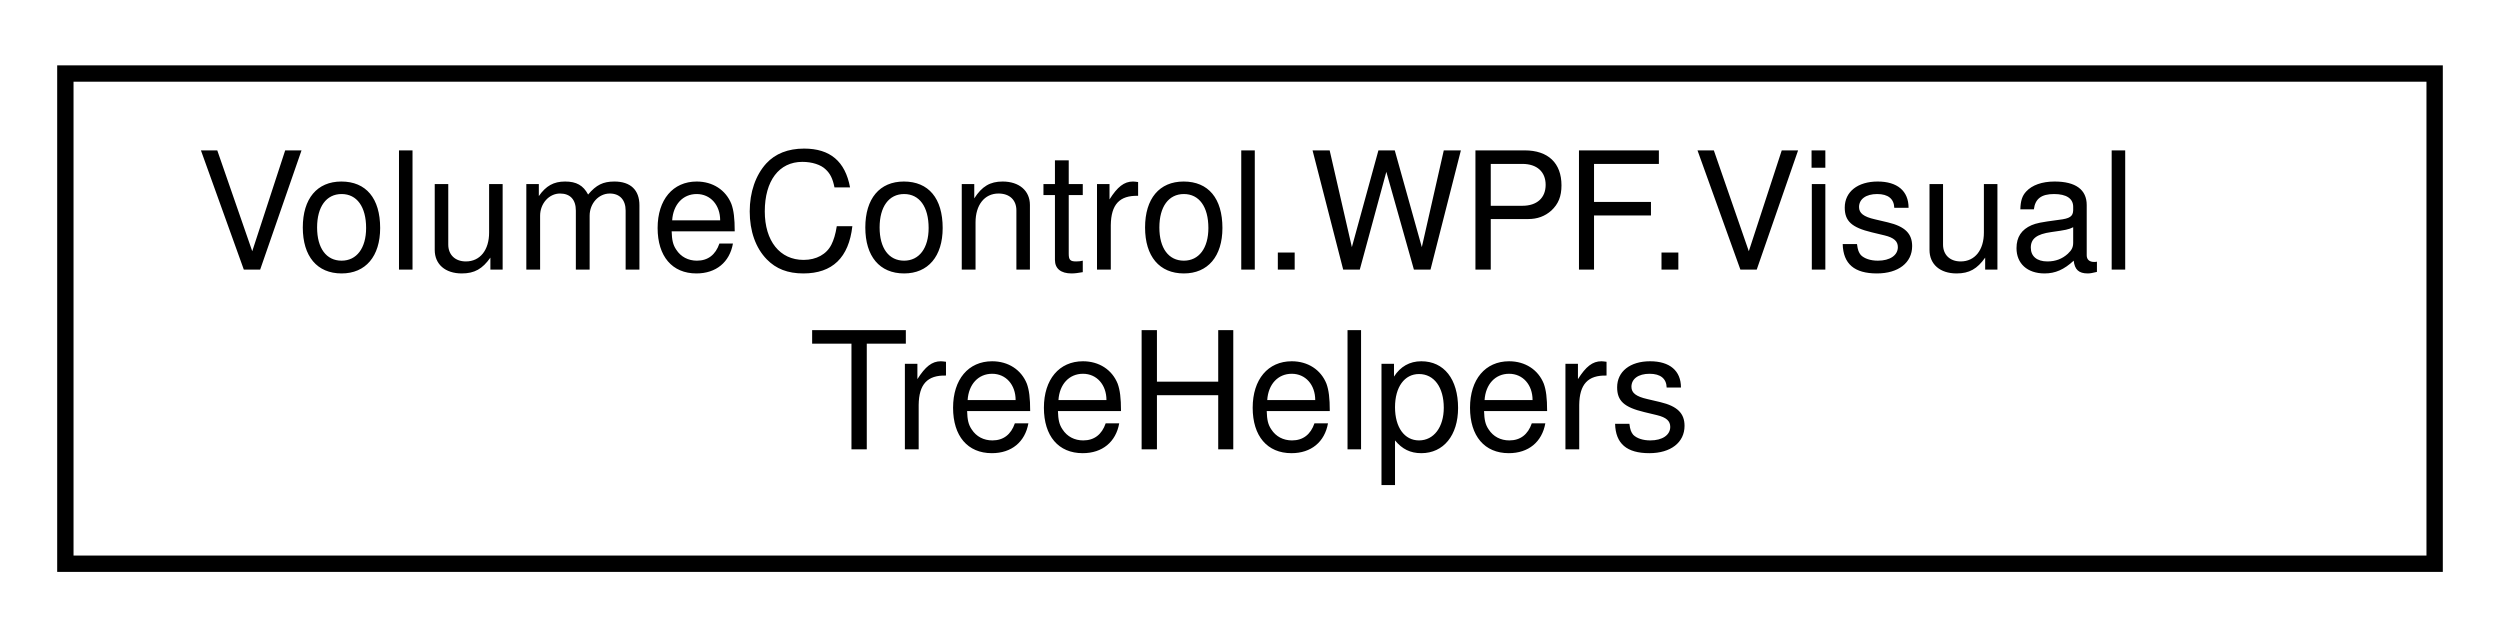
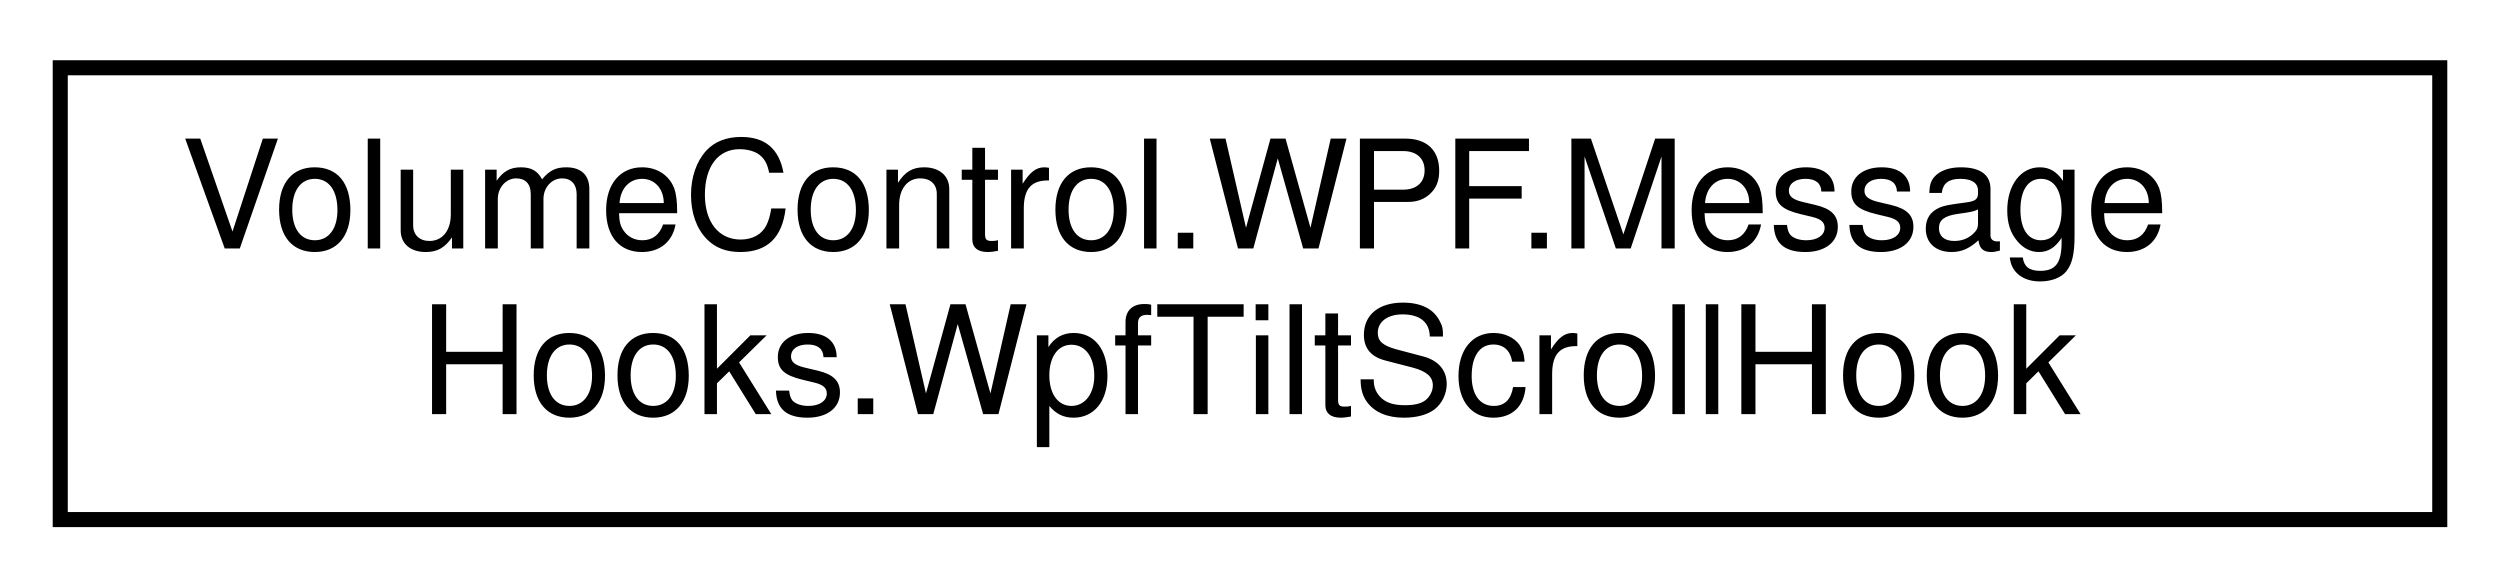
- <svg xmlns="http://www.w3.org/2000/svg" xmlns:xlink="http://www.w3.org/1999/xlink" width="153pt" height="39pt" viewBox="0.00 0.00 153.00 39.00">
+ <svg xmlns="http://www.w3.org/2000/svg" xmlns:xlink="http://www.w3.org/1999/xlink" width="166pt" height="39pt" viewBox="0.00 0.00 166.00 39.00">
  <g id="graph0" class="graph" transform="scale(1 1) rotate(0) translate(4 35)">
    <g id="node1" class="node">
      <g id="a_node1">
-         <a xlink:href="class_volume_control_1_1_w_p_f_1_1_visual_tree_helpers.html" target="_top" xlink:title="Additional helper methods for navigating the visual tree.">
-           <polygon fill="none" stroke="black" points="0,-0.5 0,-30.5 145,-30.5 145,-0.5 0,-0.5" />
-           <text text-anchor="start" x="8" y="-18.5" font-family="Helvetica,sans-Serif" font-size="10.00">VolumeControl.WPF.Visual</text>
-           <text text-anchor="middle" x="72.5" y="-7.5" font-family="Helvetica,sans-Serif" font-size="10.00">TreeHelpers</text>
+         <a xlink:href="class_volume_control_1_1_w_p_f_1_1_message_hooks_1_1_wpf_tilt_scroll_hook.html" target="_top" xlink:title="Provides a window message hook that adds support for horizontal scrolling with tiltable mouse wheels.">
+           <polygon fill="none" stroke="black" points="0,-0.5 0,-30.5 158,-30.5 158,-0.5 0,-0.5" />
+           <text text-anchor="start" x="8" y="-18.5" font-family="Helvetica,sans-Serif" font-size="10.00">VolumeControl.WPF.Message</text>
+           <text text-anchor="middle" x="79" y="-7.5" font-family="Helvetica,sans-Serif" font-size="10.00">Hooks.WpfTiltScrollHook</text>
        </a>
      </g>
    </g>
  </g>
</svg>
